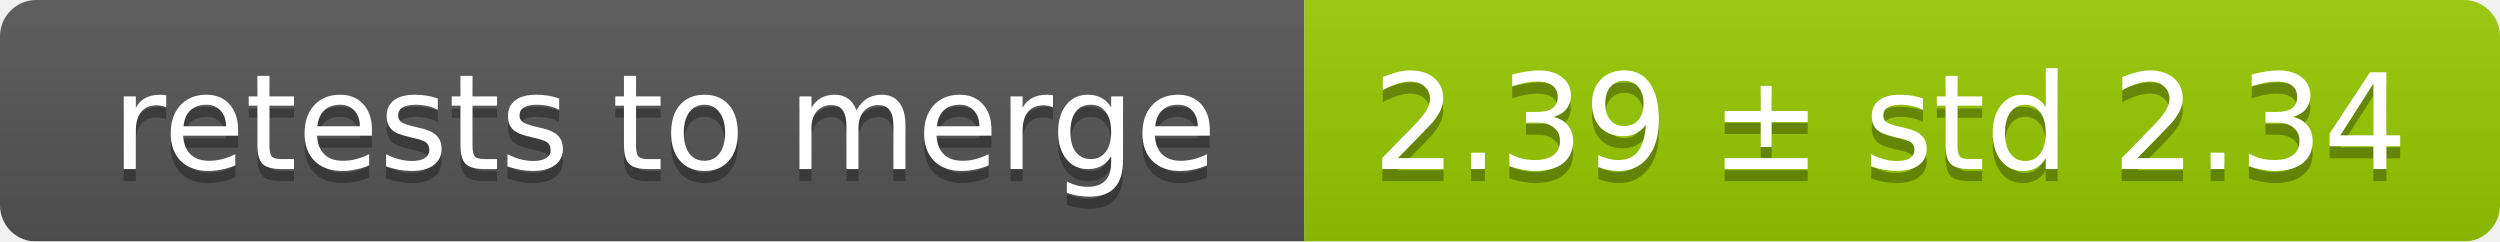
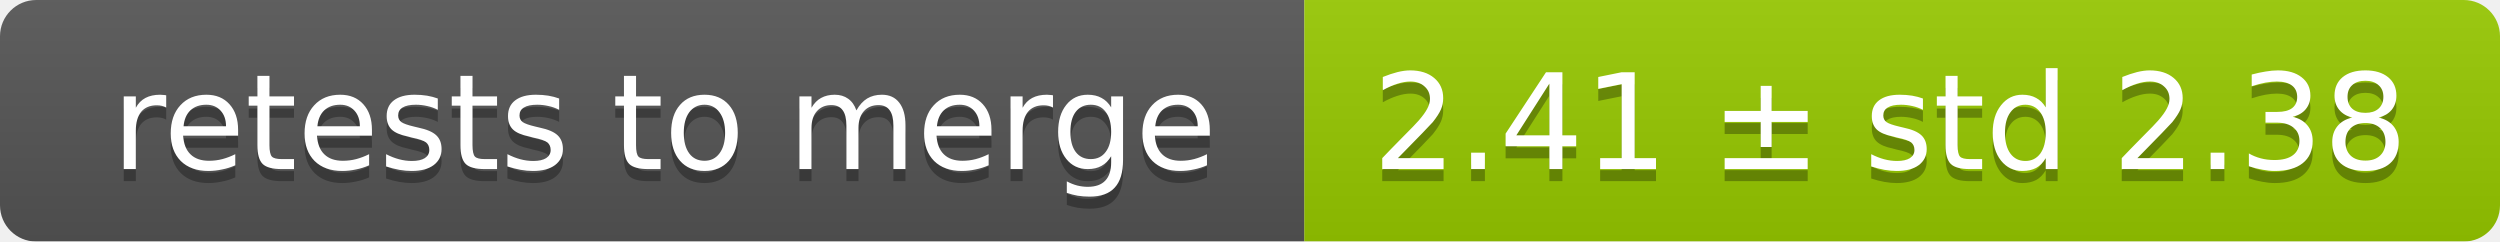
<svg xmlns="http://www.w3.org/2000/svg" width="207" height="20">
  <linearGradient id="smooth" x2="0" y2="100%">
    <stop offset="0" stop-color="#bbb" stop-opacity=".1" />
    <stop offset="1" stop-opacity=".1" />
  </linearGradient>
  <mask id="round">
    <rect width="207" height="20" rx="3" fill="#fff" />
  </mask>
  <g mask="url(#round)">
    <rect width="108" height="20" fill="#555" />
    <rect x="108" width="99" height="20" fill="#97ca00" />
    <rect width="207" height="20" fill="url(#smooth)" />
  </g>
  <g fill="#fff" text-anchor="middle" font-family="DejaVu Sans,Verdana,Geneva,sans-serif" font-size="11">
    <text x="55" y="15" fill="#010101" fill-opacity=".3">retests to merge</text>
    <text x="55" y="14">retests to merge</text>
-     <text x="156.5" y="15" fill="#010101" fill-opacity=".3">2.39 ± std 2.34</text>
-     <text x="156.5" y="14">2.39 ± std 2.34</text>
+     <text x="156.5" y="15" fill="#010101" fill-opacity=".3">2.41 ± std 2.38</text>
+     <text x="156.5" y="14">2.41 ± std 2.38</text>
  </g>
</svg>
